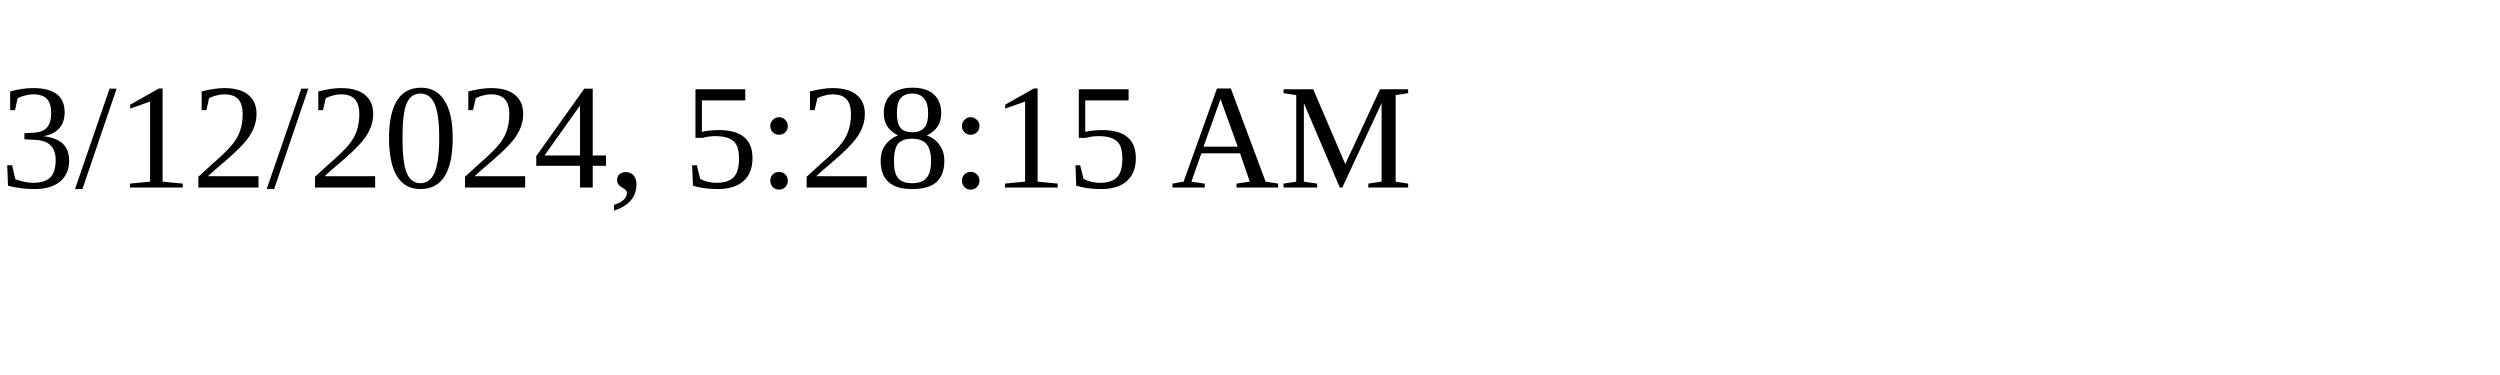
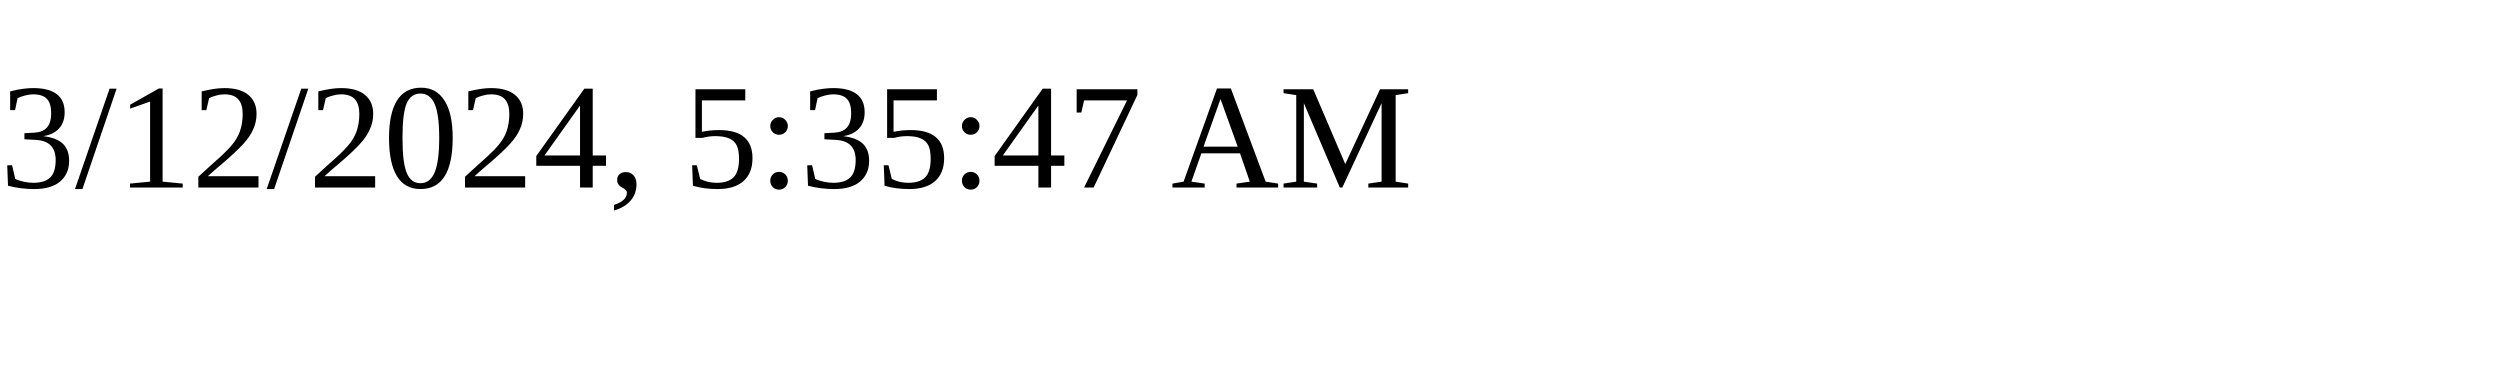
<svg xmlns="http://www.w3.org/2000/svg" height="30" width="200">
-   <text x="0" y="15">3/12/2024, 5:28:15 AM</text>
+   <text x="0" y="15">3/12/2024, 5:35:47 AM</text>
</svg>
